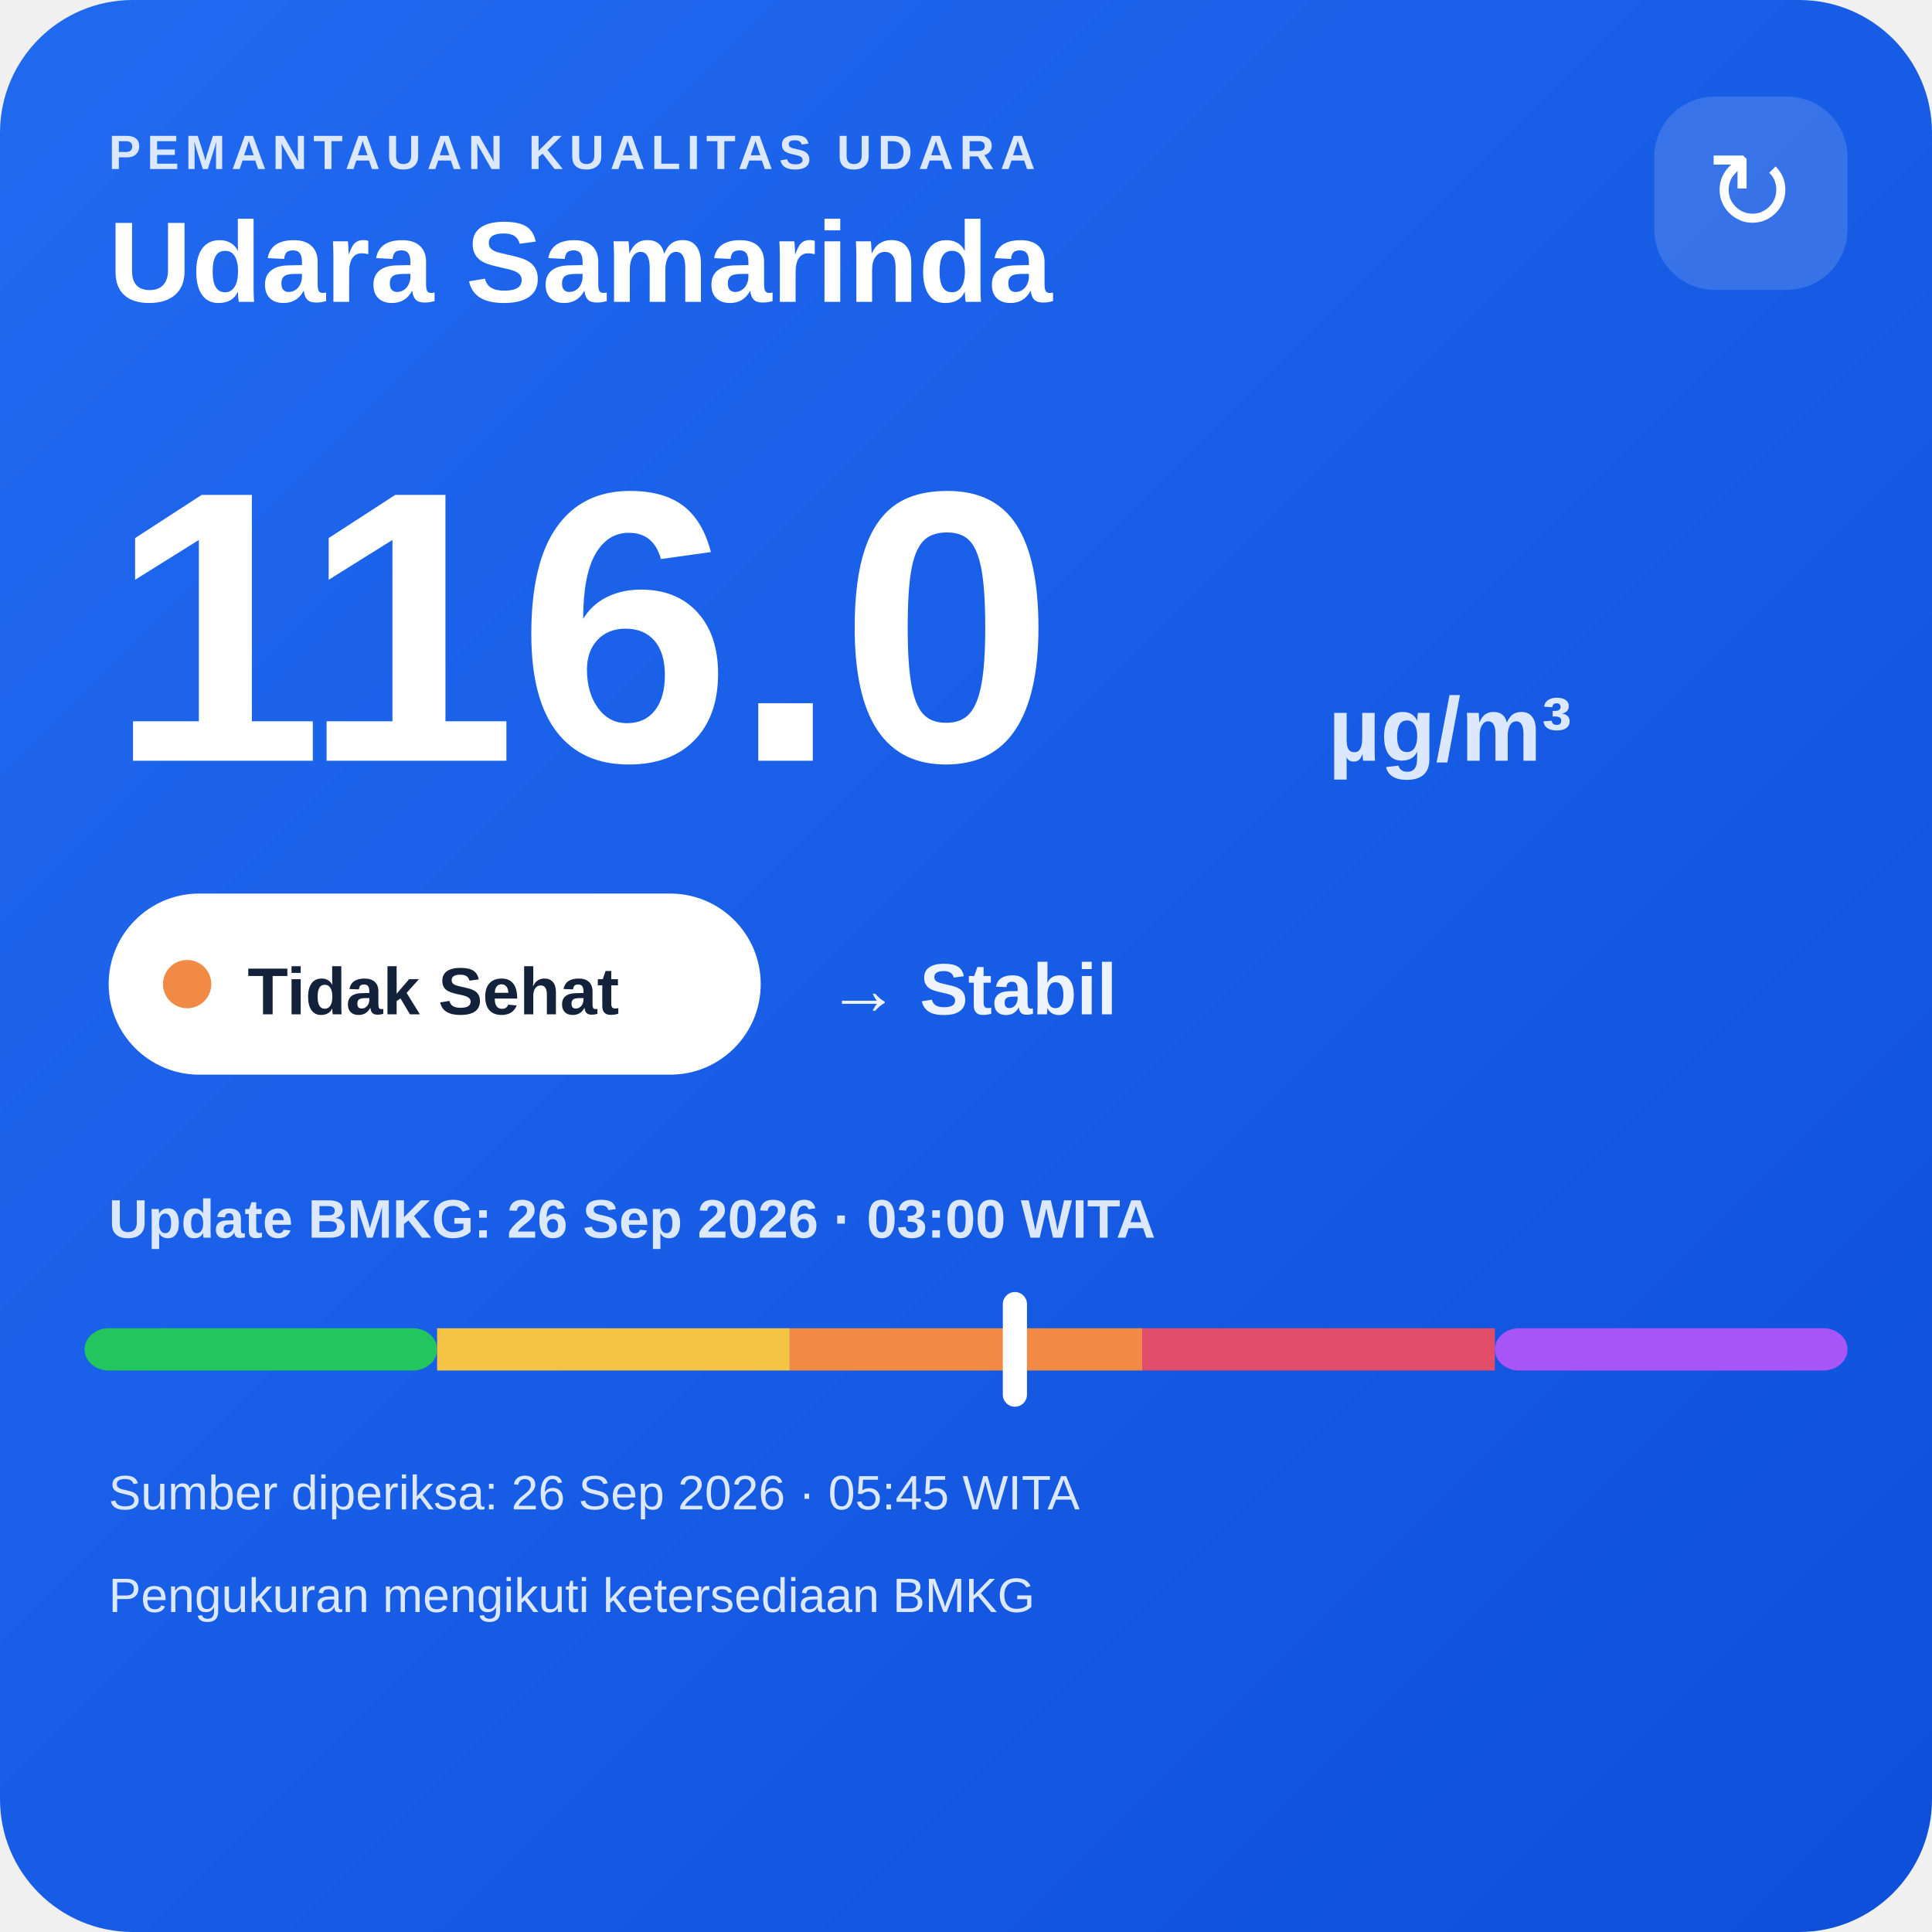
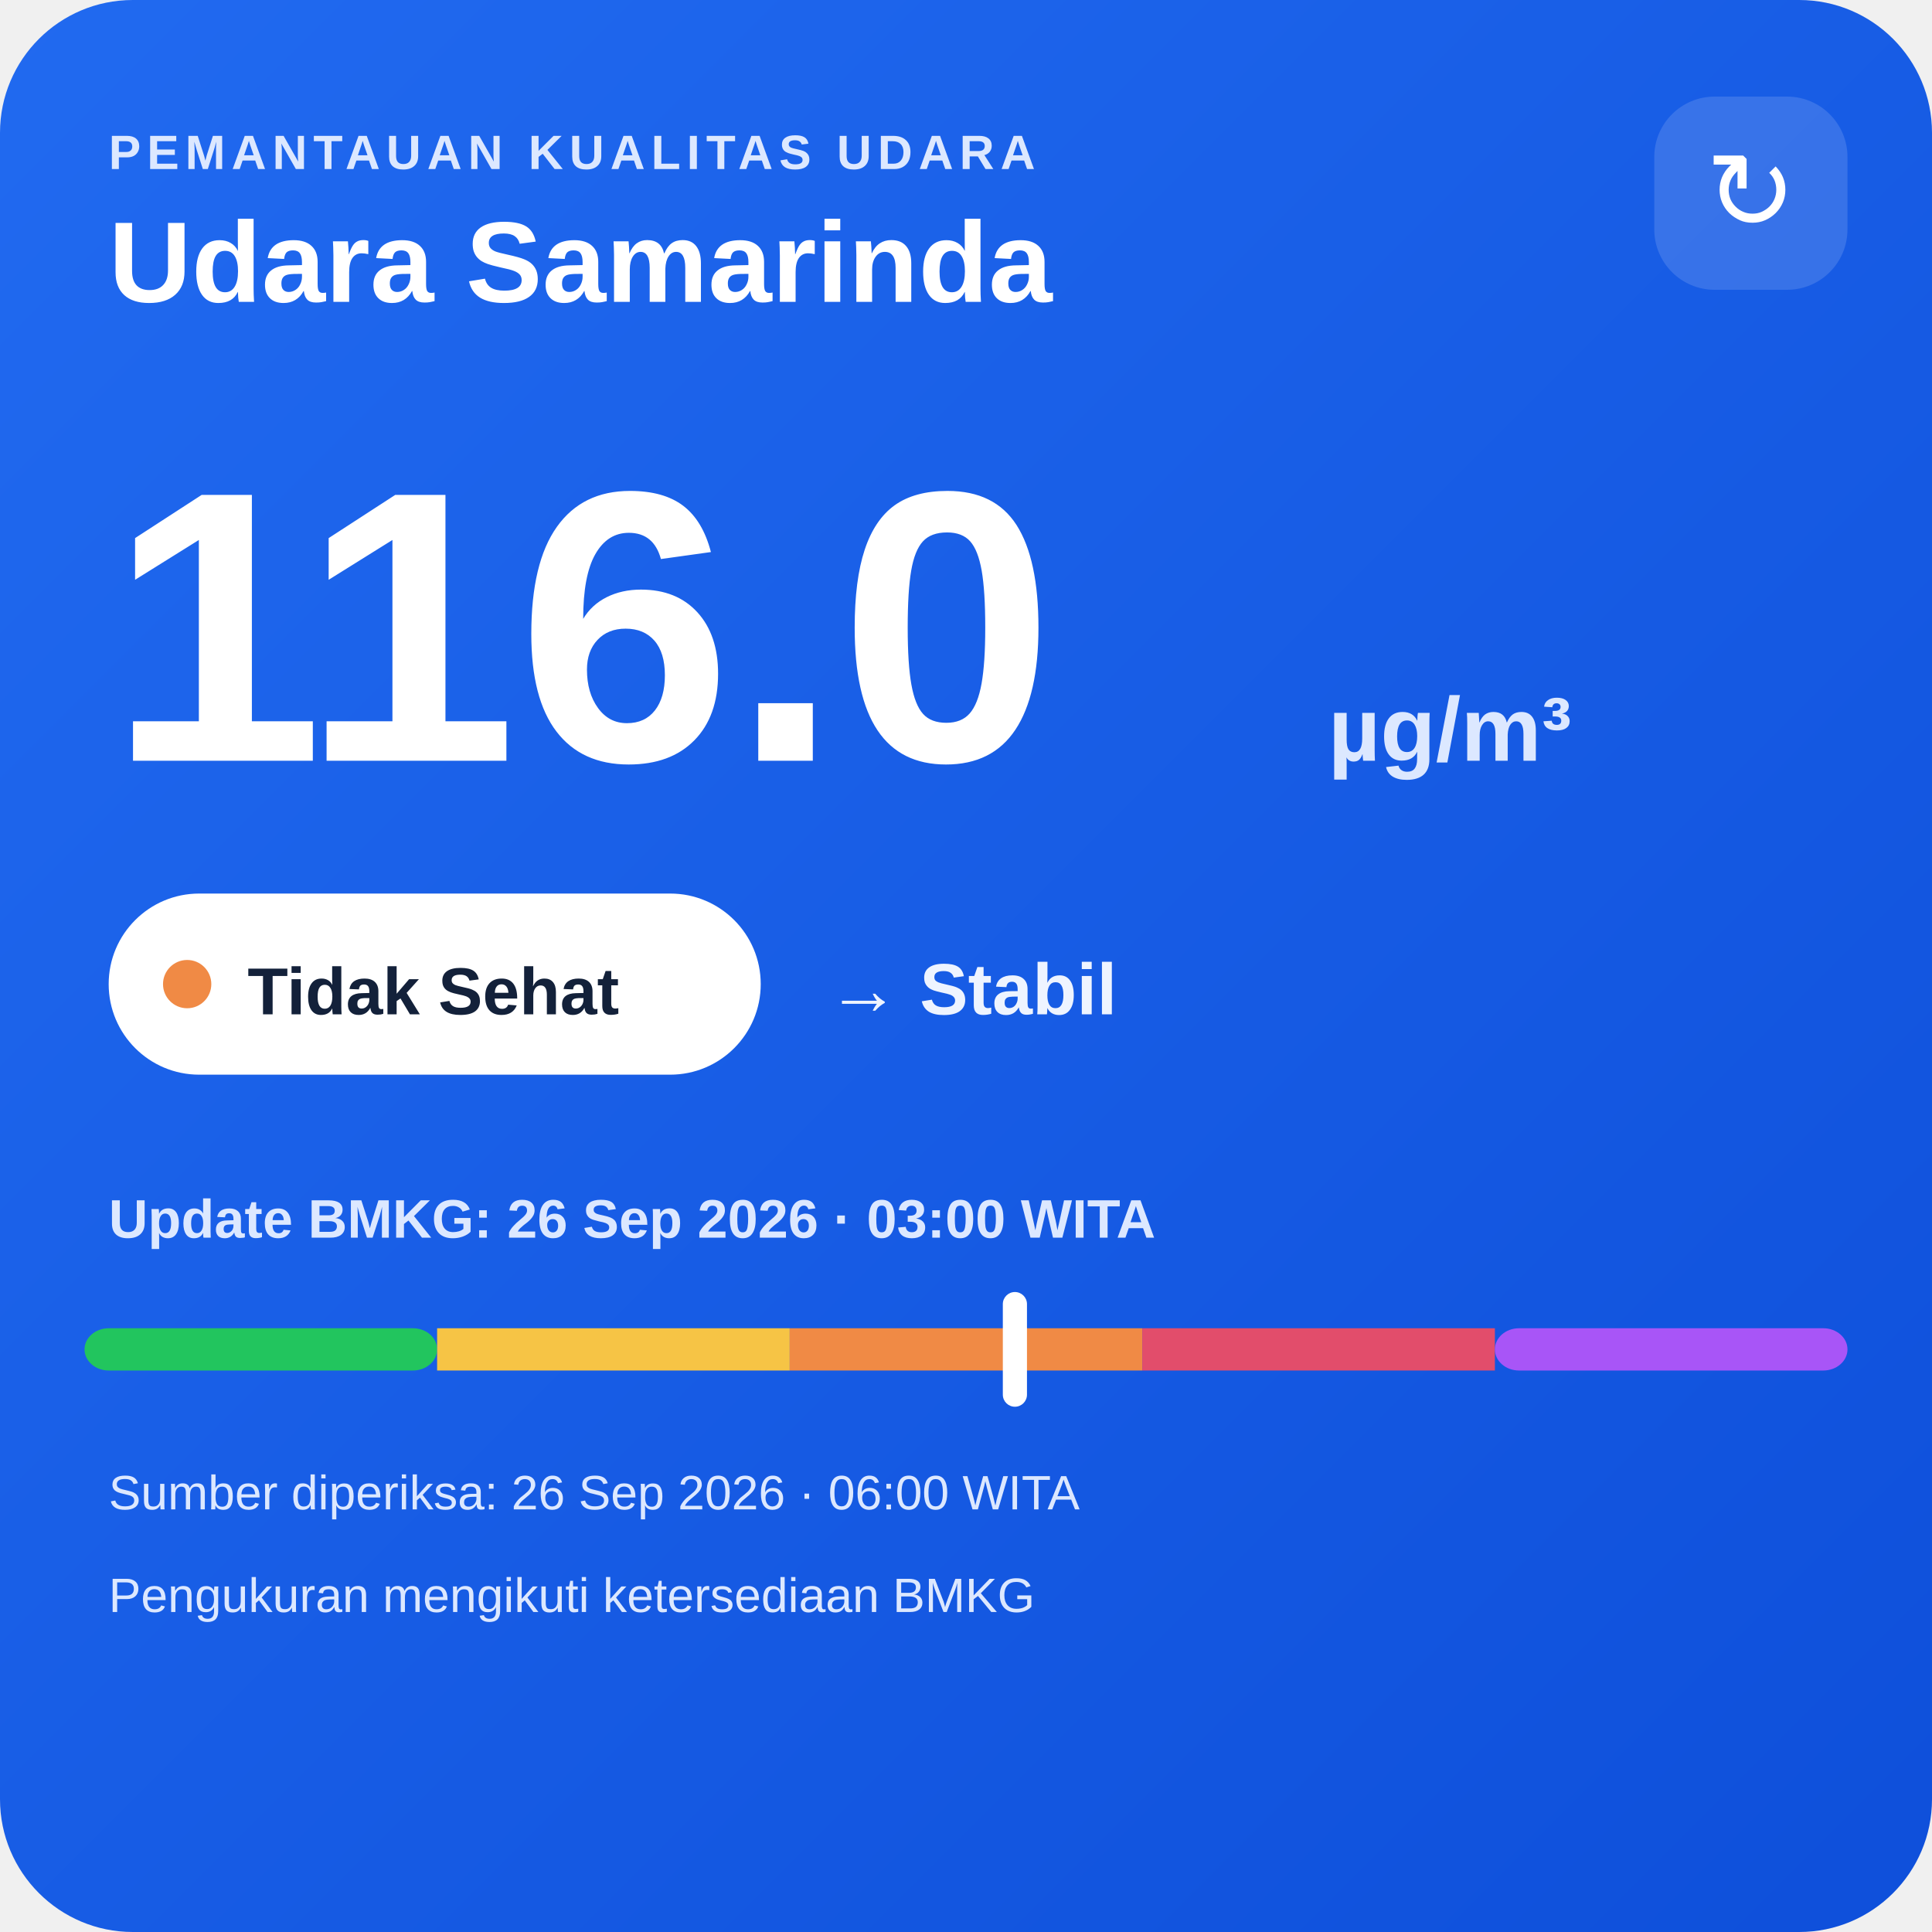
<svg xmlns="http://www.w3.org/2000/svg" width="320" height="320" viewBox="0 0 320 320">
  <defs>
    <linearGradient id="bg" x1="0" y1="0" x2="1" y2="1">
      <stop offset="0" stop-color="#216af0" />
      <stop offset="1" stop-color="#0e4fda" />
    </linearGradient>
  </defs>
  <rect width="320" height="320" rx="22" fill="url(#bg)" />
  <text x="18" y="28" fill="#dce8ff" font-family="Arial,sans-serif" font-size="8" font-weight="700" letter-spacing="1">PEMANTAUAN KUALITAS UDARA</text>
  <text x="18" y="50" fill="#ffffff" font-family="Arial,sans-serif" font-size="19" font-weight="700">Udara Samarinda</text>
  <rect x="274" y="16" width="32" height="32" rx="10" fill="#ffffff" fill-opacity=".14" />
  <text x="290" y="38" text-anchor="middle" fill="#ffffff" font-family="Arial,sans-serif" font-size="18">↻</text>
  <text x="18" y="126" fill="#ffffff" font-family="Arial,sans-serif" font-size="64" font-weight="800">116.0</text>
  <text x="220" y="126" fill="#dce8ff" font-family="Arial,sans-serif" font-size="15" font-weight="700">µg/m³</text>
  <rect x="18" y="148" width="108" height="30" rx="15" fill="#ffffff" />
  <circle cx="31" cy="163" r="4" fill="#f08a45" />
  <text x="41" y="168" fill="#13213a" font-family="Arial,sans-serif" font-size="11" font-weight="700">Tidak Sehat</text>
  <text x="137" y="168" fill="#eef4ff" font-family="Arial,sans-serif" font-size="12" font-weight="700">→ Stabil</text>
  <text x="18" y="205" fill="#dce8ff" font-family="Arial,sans-serif" font-size="9" font-weight="700">Update BMKG: 26 Sep 2026 · 03:00 WITA</text>
  <rect x="14" y="220" width="58.4" height="7" rx="4" fill="#22c55e" />
  <rect x="72.4" y="220" width="58.4" height="7" fill="#f6c445" />
  <rect x="130.8" y="220" width="58.4" height="7" fill="#f08a45" />
  <rect x="189.2" y="220" width="58.4" height="7" fill="#e24d6b" />
  <rect x="247.6" y="220" width="58.4" height="7" rx="4" fill="#a855f7" />
  <rect x="166.1" y="214" width="4" height="19" rx="2" fill="#ffffff" />
-   <text x="18" y="250" fill="#dce8ff" font-family="Arial,sans-serif" font-size="8">Sumber diperiksa: 26 Sep 2026 · 05:45 WITA</text>
+   <text x="18" y="250" fill="#dce8ff" font-family="Arial,sans-serif" font-size="8">Sumber diperiksa: 26 Sep 2026 · 06:00 WITA</text>
  <text x="18" y="267" fill="#dce8ff" font-family="Arial,sans-serif" font-size="8">Pengukuran mengikuti ketersediaan BMKG</text>
</svg>
